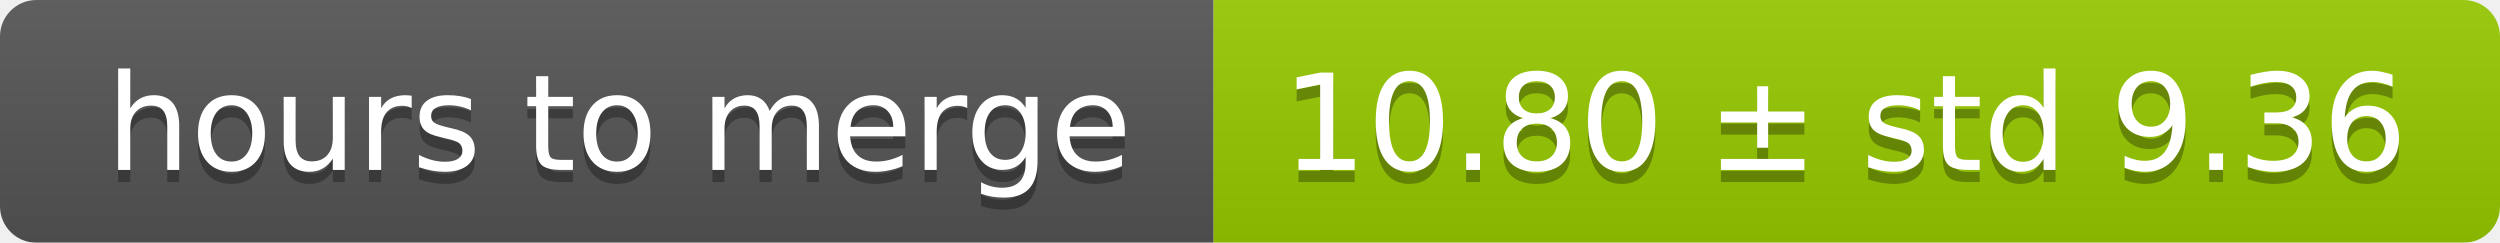
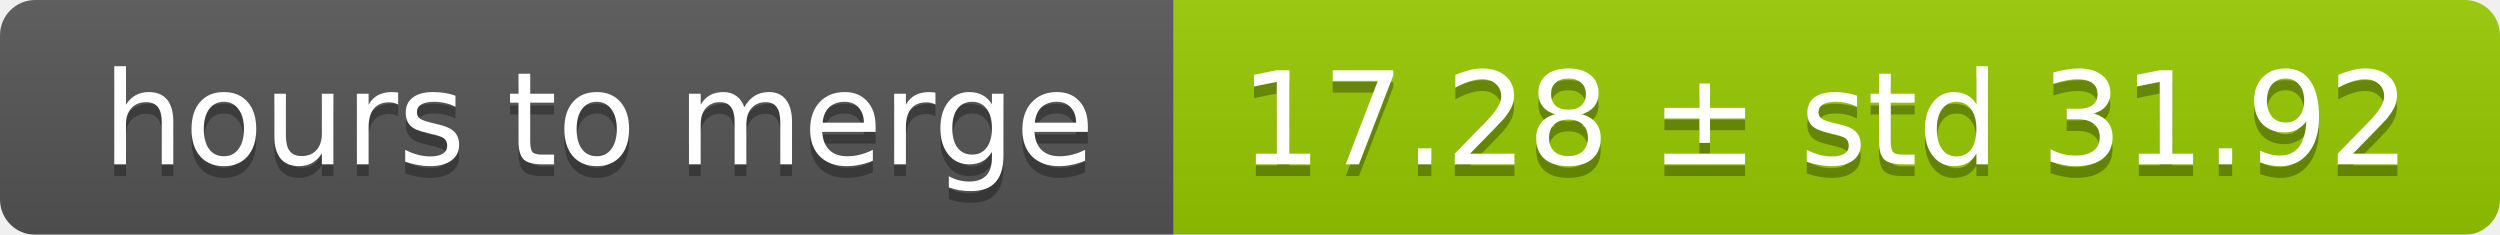
- <svg xmlns="http://www.w3.org/2000/svg" width="206" height="20">
+ <svg xmlns="http://www.w3.org/2000/svg" width="213" height="20">
  <linearGradient id="smooth" x2="0" y2="100%">
    <stop offset="0" stop-color="#bbb" stop-opacity=".1" />
    <stop offset="1" stop-opacity=".1" />
  </linearGradient>
  <mask id="round">
-     <rect width="206" height="20" rx="3" fill="#fff" />
+     <rect width="213" height="20" rx="3" fill="#fff" />
  </mask>
  <g mask="url(#round)">
    <rect width="100" height="20" fill="#555" />
-     <rect x="100" width="106" height="20" fill="#97ca00" />
-     <rect width="206" height="20" fill="url(#smooth)" />
+     <rect x="100" width="113" height="20" fill="#97ca00" />
+     <rect width="213" height="20" fill="url(#smooth)" />
  </g>
  <g fill="#fff" text-anchor="middle" font-family="DejaVu Sans,Verdana,Geneva,sans-serif" font-size="11">
    <text x="51" y="15" fill="#010101" fill-opacity=".3">hours to merge</text>
    <text x="51" y="14">hours to merge</text>
-     <text x="152" y="15" fill="#010101" fill-opacity=".3">10.80 ± std 9.36</text>
-     <text x="152" y="14">10.80 ± std 9.36</text>
+     <text x="155.5" y="15" fill="#010101" fill-opacity=".3">17.28 ± std 31.92</text>
+     <text x="155.5" y="14">17.28 ± std 31.92</text>
  </g>
</svg>
